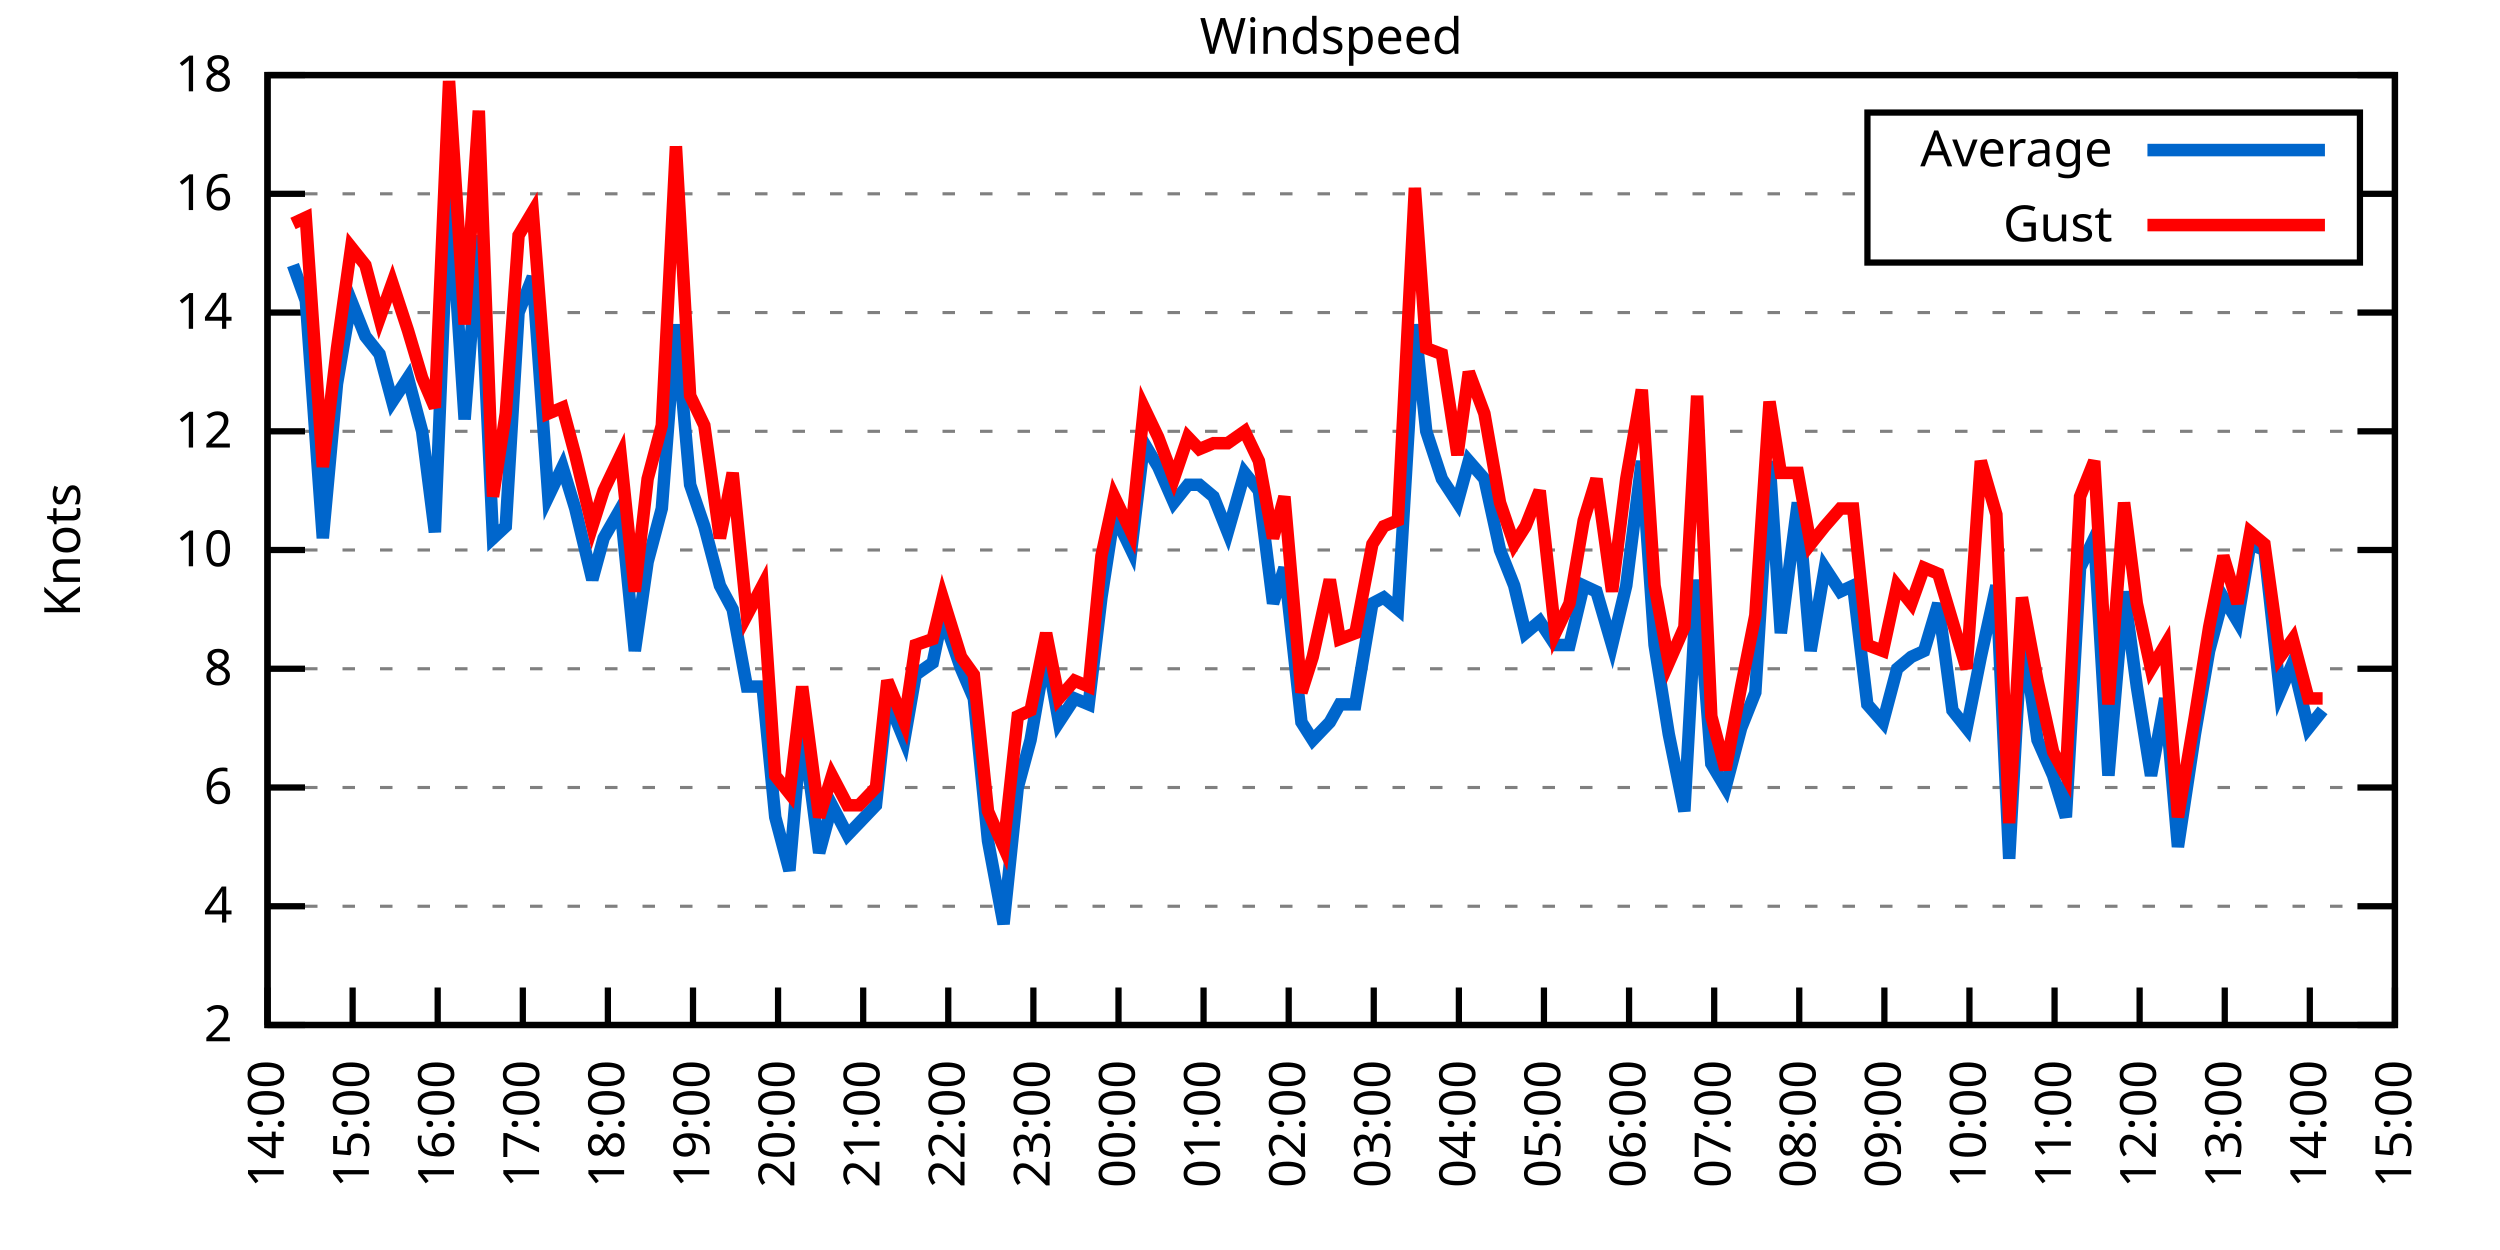
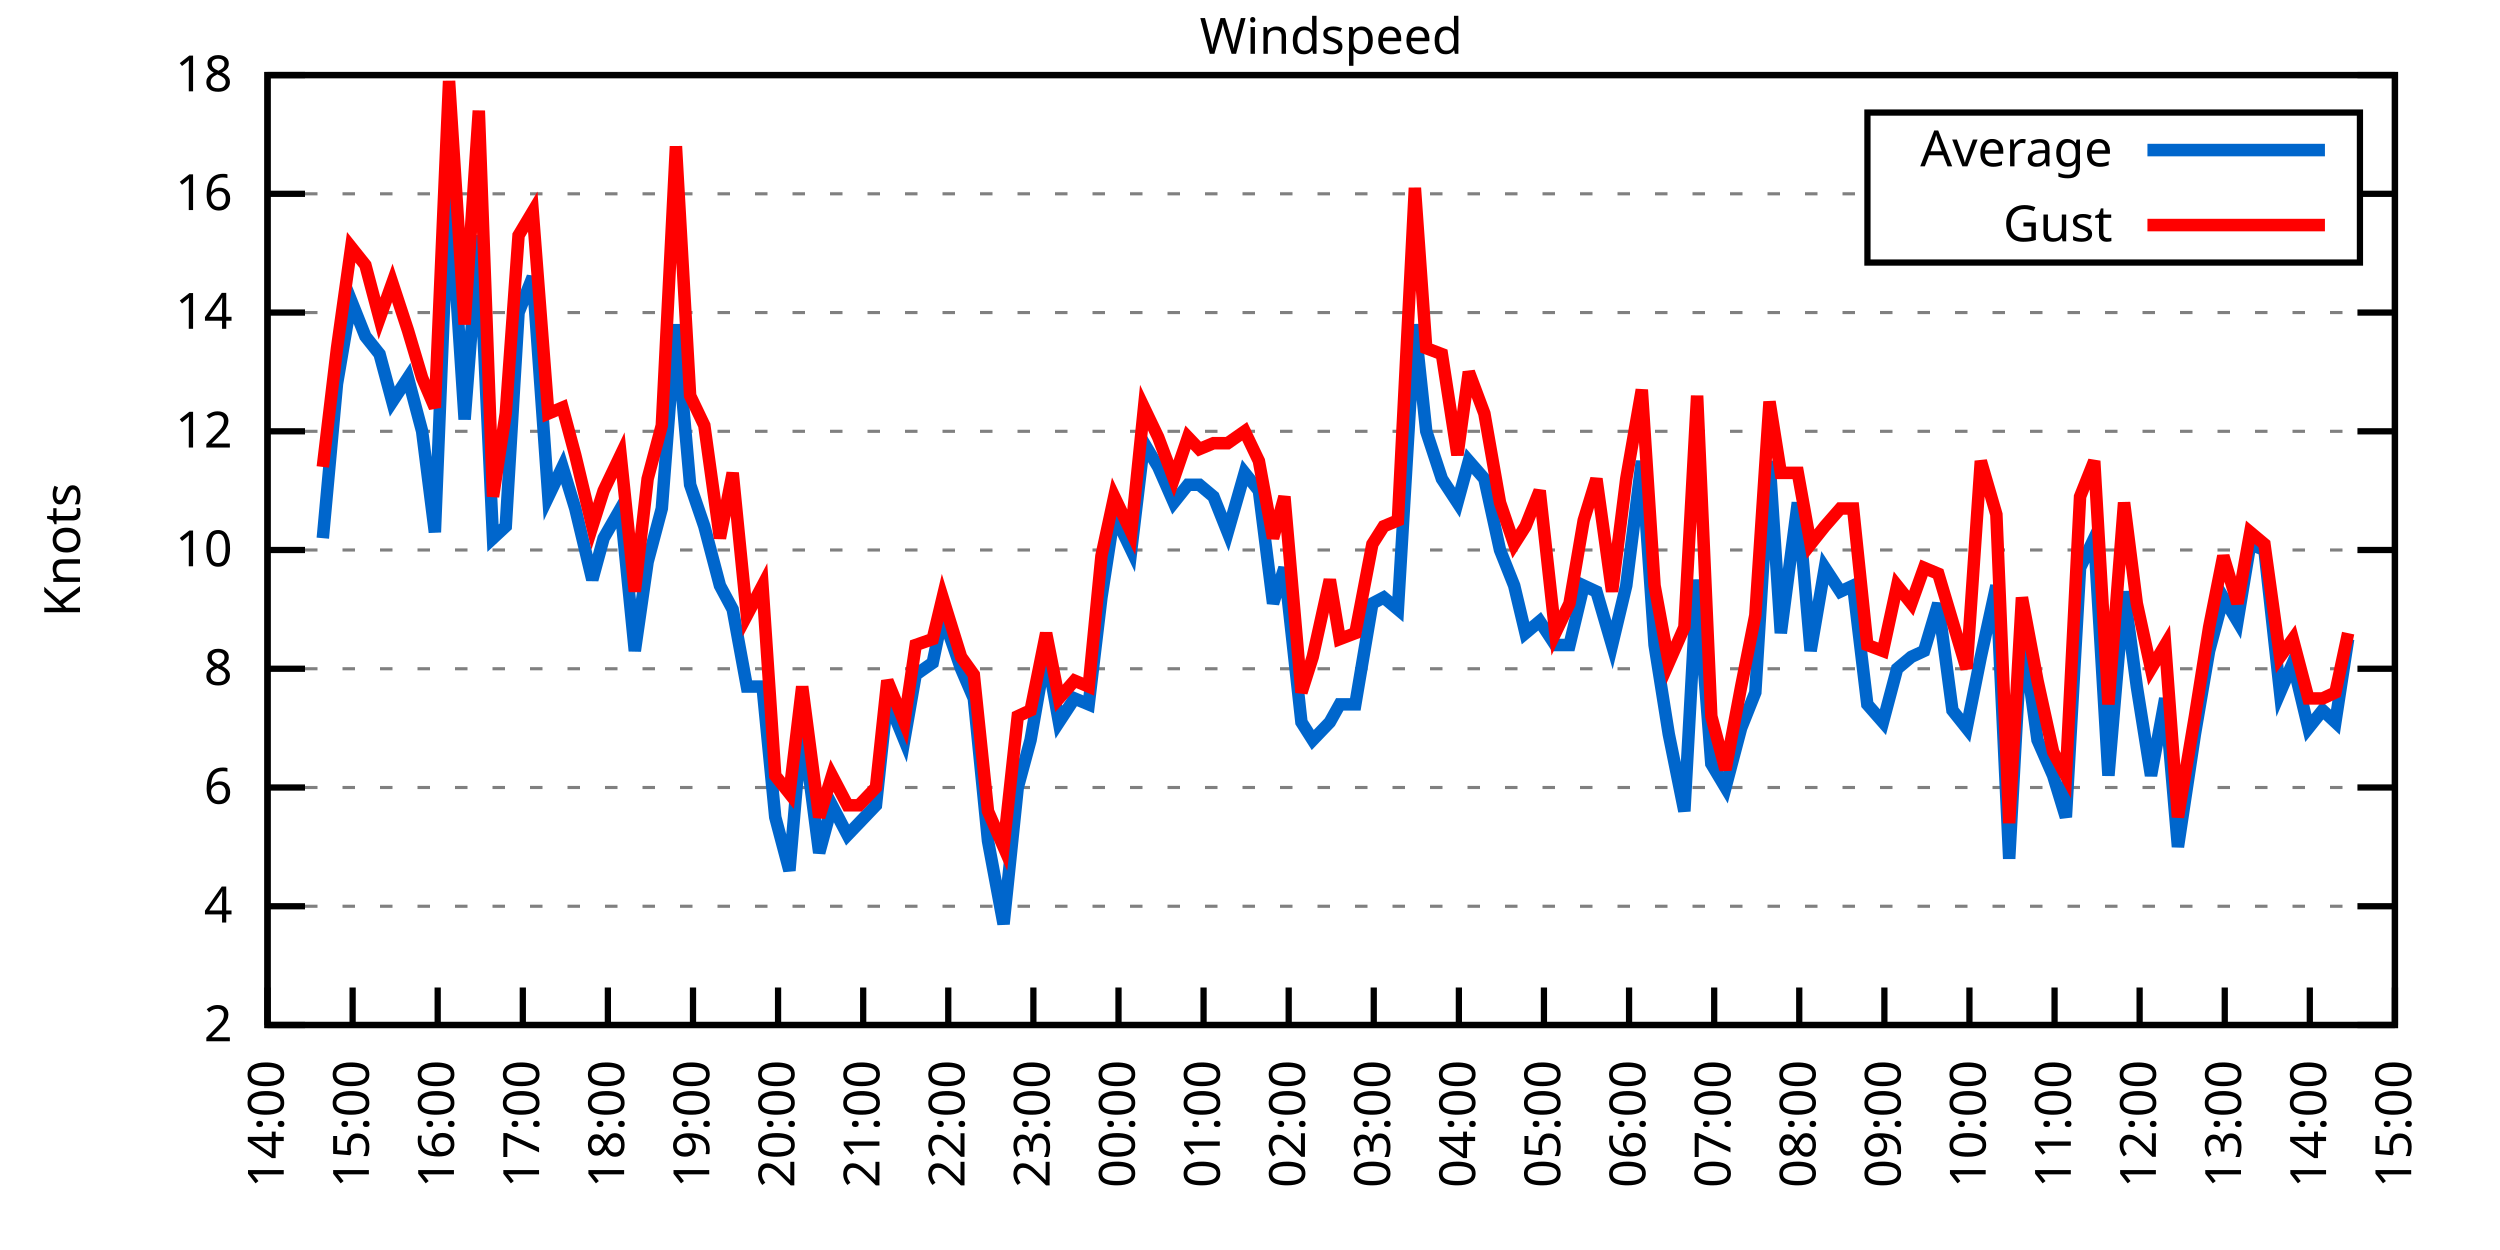
<svg xmlns="http://www.w3.org/2000/svg" xmlns:xlink="http://www.w3.org/1999/xlink" width="400" height="200" viewBox="0 0 400 200">
  <g id="gnuplot_canvas">
    <rect x="0" y="0" width="400" height="200" fill="none" />
    <defs>
      <circle id="gpDot" r="0.5" stroke-width="0.5" stroke="currentColor" />
      <path id="gpPt0" stroke-width="0.333" stroke="currentColor" d="M-1,0 h2 M0,-1 v2" />
      <path id="gpPt1" stroke-width="0.333" stroke="currentColor" d="M-1,-1 L1,1 M1,-1 L-1,1" />
      <path id="gpPt2" stroke-width="0.333" stroke="currentColor" d="M-1,0 L1,0 M0,-1 L0,1 M-1,-1 L1,1 M-1,1 L1,-1" />
      <rect id="gpPt3" stroke-width="0.333" stroke="currentColor" x="-1" y="-1" width="2" height="2" />
      <rect id="gpPt4" stroke-width="0.333" stroke="currentColor" fill="currentColor" x="-1" y="-1" width="2" height="2" />
      <circle id="gpPt5" stroke-width="0.333" stroke="currentColor" cx="0" cy="0" r="1" />
      <use xlink:href="#gpPt5" id="gpPt6" fill="currentColor" stroke="none" />
      <path id="gpPt7" stroke-width="0.333" stroke="currentColor" d="M0,-1.33 L-1.33,0.67 L1.33,0.67 z" />
      <use xlink:href="#gpPt7" id="gpPt8" fill="currentColor" stroke="none" />
      <use xlink:href="#gpPt7" id="gpPt9" stroke="currentColor" transform="rotate(180)" />
      <use xlink:href="#gpPt9" id="gpPt10" fill="currentColor" stroke="none" />
      <use xlink:href="#gpPt3" id="gpPt11" stroke="currentColor" transform="rotate(45)" />
      <use xlink:href="#gpPt11" id="gpPt12" fill="currentColor" stroke="none" />
      <path id="gpPt13" stroke-width="0.333" stroke="currentColor" d="M0,1.330 L1.265,0.411 L0.782,-1.067 L-0.782,-1.076 L-1.265,0.411 z" />
      <use xlink:href="#gpPt13" id="gpPt14" fill="currentColor" stroke="none" />
      <filter id="textbox" filterUnits="objectBoundingBox" x="0" y="0" height="1" width="1">
        <feFlood flood-color="white" flood-opacity="1" result="bgnd" />
        <feComposite in="SourceGraphic" in2="bgnd" operator="atop" />
      </filter>
      <filter id="greybox" filterUnits="objectBoundingBox" x="0" y="0" height="1" width="1">
        <feFlood flood-color="lightgrey" flood-opacity="1" result="grey" />
        <feComposite in="SourceGraphic" in2="grey" operator="atop" />
      </filter>
    </defs>
    <g fill="none" color="white" stroke="currentColor" stroke-width="1.00" stroke-linecap="butt" stroke-linejoin="miter">
</g>
    <g fill="none" color="black" stroke="currentColor" stroke-width="1.00" stroke-linecap="butt" stroke-linejoin="miter">
      <g stroke="none" shape-rendering="crispEdges">
        <polygon fill="rgb(255, 255, 255)" points="42.80,164.00 383.18,164.00 383.18,12.02 42.80,12.02 " />
      </g>
    </g>
    <g fill="none" color="black" stroke="currentColor" stroke-width="1.00" stroke-linecap="butt" stroke-linejoin="miter">
</g>
    <g fill="none" color="black" stroke="black" stroke-width="0.50" stroke-linecap="butt" stroke-linejoin="miter">
</g>
    <g fill="none" color="gray" stroke="currentColor" stroke-width="0.50" stroke-linecap="butt" stroke-linejoin="miter">
      <path stroke="gray" stroke-dasharray="2,4" class="gridline" d="M42.80,164.00 L383.19,164.00  " />
    </g>
    <g fill="none" color="gray" stroke="gray" stroke-width="1.00" stroke-linecap="butt" stroke-linejoin="miter">
</g>
    <g fill="none" color="black" stroke="currentColor" stroke-width="1.00" stroke-linecap="butt" stroke-linejoin="miter">
      <path stroke="black" d="M42.80,164.00 L48.80,164.00 M383.19,164.00 L377.19,164.00  " />
      <g transform="translate(37.20,166.60)" stroke="none" fill="black" font-family="Sans" font-size="8.00" text-anchor="end">
        <text>
          <tspan font-family="Sans"> 2</tspan>
        </text>
      </g>
    </g>
    <g fill="none" color="black" stroke="currentColor" stroke-width="1.00" stroke-linecap="butt" stroke-linejoin="miter">
</g>
    <g fill="none" color="black" stroke="black" stroke-width="0.50" stroke-linecap="butt" stroke-linejoin="miter">
</g>
    <g fill="none" color="gray" stroke="currentColor" stroke-width="0.50" stroke-linecap="butt" stroke-linejoin="miter">
      <path stroke="gray" stroke-dasharray="2,4" class="gridline" d="M42.80,145.00 L383.19,145.00  " />
    </g>
    <g fill="none" color="gray" stroke="gray" stroke-width="1.00" stroke-linecap="butt" stroke-linejoin="miter">
</g>
    <g fill="none" color="black" stroke="currentColor" stroke-width="1.00" stroke-linecap="butt" stroke-linejoin="miter">
      <path stroke="black" d="M42.80,145.00 L48.80,145.00 M383.19,145.00 L377.19,145.00  " />
      <g transform="translate(37.20,147.60)" stroke="none" fill="black" font-family="Sans" font-size="8.00" text-anchor="end">
        <text>
          <tspan font-family="Sans"> 4</tspan>
        </text>
      </g>
    </g>
    <g fill="none" color="black" stroke="currentColor" stroke-width="1.00" stroke-linecap="butt" stroke-linejoin="miter">
</g>
    <g fill="none" color="black" stroke="black" stroke-width="0.50" stroke-linecap="butt" stroke-linejoin="miter">
</g>
    <g fill="none" color="gray" stroke="currentColor" stroke-width="0.50" stroke-linecap="butt" stroke-linejoin="miter">
      <path stroke="gray" stroke-dasharray="2,4" class="gridline" d="M42.80,126.00 L383.19,126.00  " />
    </g>
    <g fill="none" color="gray" stroke="gray" stroke-width="1.00" stroke-linecap="butt" stroke-linejoin="miter">
</g>
    <g fill="none" color="black" stroke="currentColor" stroke-width="1.00" stroke-linecap="butt" stroke-linejoin="miter">
      <path stroke="black" d="M42.80,126.00 L48.80,126.00 M383.19,126.00 L377.19,126.00  " />
      <g transform="translate(37.20,128.60)" stroke="none" fill="black" font-family="Sans" font-size="8.00" text-anchor="end">
        <text>
          <tspan font-family="Sans"> 6</tspan>
        </text>
      </g>
    </g>
    <g fill="none" color="black" stroke="currentColor" stroke-width="1.00" stroke-linecap="butt" stroke-linejoin="miter">
</g>
    <g fill="none" color="black" stroke="black" stroke-width="0.50" stroke-linecap="butt" stroke-linejoin="miter">
</g>
    <g fill="none" color="gray" stroke="currentColor" stroke-width="0.50" stroke-linecap="butt" stroke-linejoin="miter">
      <path stroke="gray" stroke-dasharray="2,4" class="gridline" d="M42.80,107.00 L383.19,107.00  " />
    </g>
    <g fill="none" color="gray" stroke="gray" stroke-width="1.00" stroke-linecap="butt" stroke-linejoin="miter">
</g>
    <g fill="none" color="black" stroke="currentColor" stroke-width="1.00" stroke-linecap="butt" stroke-linejoin="miter">
      <path stroke="black" d="M42.80,107.00 L48.80,107.00 M383.19,107.00 L377.19,107.00  " />
      <g transform="translate(37.20,109.60)" stroke="none" fill="black" font-family="Sans" font-size="8.00" text-anchor="end">
        <text>
          <tspan font-family="Sans"> 8</tspan>
        </text>
      </g>
    </g>
    <g fill="none" color="black" stroke="currentColor" stroke-width="1.00" stroke-linecap="butt" stroke-linejoin="miter">
</g>
    <g fill="none" color="black" stroke="black" stroke-width="0.50" stroke-linecap="butt" stroke-linejoin="miter">
</g>
    <g fill="none" color="gray" stroke="currentColor" stroke-width="0.50" stroke-linecap="butt" stroke-linejoin="miter">
      <path stroke="gray" stroke-dasharray="2,4" class="gridline" d="M42.80,88.00 L383.19,88.00  " />
    </g>
    <g fill="none" color="gray" stroke="gray" stroke-width="1.00" stroke-linecap="butt" stroke-linejoin="miter">
</g>
    <g fill="none" color="black" stroke="currentColor" stroke-width="1.00" stroke-linecap="butt" stroke-linejoin="miter">
      <path stroke="black" d="M42.80,88.00 L48.80,88.00 M383.19,88.00 L377.19,88.00  " />
      <g transform="translate(37.20,90.60)" stroke="none" fill="black" font-family="Sans" font-size="8.00" text-anchor="end">
        <text>
          <tspan font-family="Sans"> 10</tspan>
        </text>
      </g>
    </g>
    <g fill="none" color="black" stroke="currentColor" stroke-width="1.00" stroke-linecap="butt" stroke-linejoin="miter">
</g>
    <g fill="none" color="black" stroke="black" stroke-width="0.50" stroke-linecap="butt" stroke-linejoin="miter">
</g>
    <g fill="none" color="gray" stroke="currentColor" stroke-width="0.50" stroke-linecap="butt" stroke-linejoin="miter">
      <path stroke="gray" stroke-dasharray="2,4" class="gridline" d="M42.80,69.01 L383.19,69.01  " />
    </g>
    <g fill="none" color="gray" stroke="gray" stroke-width="1.00" stroke-linecap="butt" stroke-linejoin="miter">
</g>
    <g fill="none" color="black" stroke="currentColor" stroke-width="1.00" stroke-linecap="butt" stroke-linejoin="miter">
      <path stroke="black" d="M42.80,69.01 L48.80,69.01 M383.19,69.01 L377.19,69.01  " />
      <g transform="translate(37.20,71.61)" stroke="none" fill="black" font-family="Sans" font-size="8.00" text-anchor="end">
        <text>
          <tspan font-family="Sans"> 12</tspan>
        </text>
      </g>
    </g>
    <g fill="none" color="black" stroke="currentColor" stroke-width="1.00" stroke-linecap="butt" stroke-linejoin="miter">
</g>
    <g fill="none" color="black" stroke="black" stroke-width="0.50" stroke-linecap="butt" stroke-linejoin="miter">
</g>
    <g fill="none" color="gray" stroke="currentColor" stroke-width="0.50" stroke-linecap="butt" stroke-linejoin="miter">
      <path stroke="gray" stroke-dasharray="2,4" class="gridline" d="M42.80,50.01 L383.19,50.01  " />
    </g>
    <g fill="none" color="gray" stroke="gray" stroke-width="1.00" stroke-linecap="butt" stroke-linejoin="miter">
</g>
    <g fill="none" color="black" stroke="currentColor" stroke-width="1.00" stroke-linecap="butt" stroke-linejoin="miter">
      <path stroke="black" d="M42.80,50.01 L48.80,50.01 M383.19,50.01 L377.19,50.01  " />
      <g transform="translate(37.20,52.61)" stroke="none" fill="black" font-family="Sans" font-size="8.00" text-anchor="end">
        <text>
          <tspan font-family="Sans"> 14</tspan>
        </text>
      </g>
    </g>
    <g fill="none" color="black" stroke="currentColor" stroke-width="1.00" stroke-linecap="butt" stroke-linejoin="miter">
</g>
    <g fill="none" color="black" stroke="black" stroke-width="0.50" stroke-linecap="butt" stroke-linejoin="miter">
</g>
    <g fill="none" color="gray" stroke="currentColor" stroke-width="0.50" stroke-linecap="butt" stroke-linejoin="miter">
      <path stroke="gray" stroke-dasharray="2,4" class="gridline" d="M42.80,31.01 L298.79,31.01 M377.59,31.01 L383.19,31.01  " />
    </g>
    <g fill="none" color="gray" stroke="gray" stroke-width="1.00" stroke-linecap="butt" stroke-linejoin="miter">
</g>
    <g fill="none" color="black" stroke="currentColor" stroke-width="1.00" stroke-linecap="butt" stroke-linejoin="miter">
      <path stroke="black" d="M42.80,31.01 L48.80,31.01 M383.19,31.01 L377.19,31.01  " />
      <g transform="translate(37.20,33.61)" stroke="none" fill="black" font-family="Sans" font-size="8.00" text-anchor="end">
        <text>
          <tspan font-family="Sans"> 16</tspan>
        </text>
      </g>
    </g>
    <g fill="none" color="black" stroke="currentColor" stroke-width="1.00" stroke-linecap="butt" stroke-linejoin="miter">
</g>
    <g fill="none" color="black" stroke="black" stroke-width="0.50" stroke-linecap="butt" stroke-linejoin="miter">
</g>
    <g fill="none" color="gray" stroke="currentColor" stroke-width="0.50" stroke-linecap="butt" stroke-linejoin="miter">
      <path stroke="gray" stroke-dasharray="2,4" class="gridline" d="M42.80,12.01 L383.19,12.01  " />
    </g>
    <g fill="none" color="gray" stroke="gray" stroke-width="1.00" stroke-linecap="butt" stroke-linejoin="miter">
</g>
    <g fill="none" color="black" stroke="currentColor" stroke-width="1.00" stroke-linecap="butt" stroke-linejoin="miter">
      <path stroke="black" d="M42.80,12.01 L48.80,12.01 M383.19,12.01 L377.19,12.01  " />
      <g transform="translate(37.20,14.61)" stroke="none" fill="black" font-family="Sans" font-size="8.00" text-anchor="end">
        <text>
          <tspan font-family="Sans"> 18</tspan>
        </text>
      </g>
    </g>
    <g fill="none" color="black" stroke="currentColor" stroke-width="1.00" stroke-linecap="butt" stroke-linejoin="miter">
      <path stroke="black" d="M42.80,164.00 L42.80,158.00  " />
      <g transform="translate(45.40,169.60) rotate(270.00)" stroke="none" fill="black" font-family="Sans" font-size="8.00" text-anchor="end">
        <text>
          <tspan font-family="Sans">14:00</tspan>
        </text>
      </g>
    </g>
    <g fill="none" color="black" stroke="currentColor" stroke-width="1.00" stroke-linecap="butt" stroke-linejoin="miter">
      <path stroke="black" d="M56.42,164.00 L56.42,158.00  " />
      <g transform="translate(59.02,169.60) rotate(270.00)" stroke="none" fill="black" font-family="Sans" font-size="8.00" text-anchor="end">
        <text>
          <tspan font-family="Sans">15:00</tspan>
        </text>
      </g>
    </g>
    <g fill="none" color="black" stroke="currentColor" stroke-width="1.00" stroke-linecap="butt" stroke-linejoin="miter">
      <path stroke="black" d="M70.03,164.00 L70.03,158.00  " />
      <g transform="translate(72.63,169.60) rotate(270.00)" stroke="none" fill="black" font-family="Sans" font-size="8.00" text-anchor="end">
        <text>
          <tspan font-family="Sans">16:00</tspan>
        </text>
      </g>
    </g>
    <g fill="none" color="black" stroke="currentColor" stroke-width="1.00" stroke-linecap="butt" stroke-linejoin="miter">
      <path stroke="black" d="M83.65,164.00 L83.65,158.00  " />
      <g transform="translate(86.25,169.60) rotate(270.00)" stroke="none" fill="black" font-family="Sans" font-size="8.00" text-anchor="end">
        <text>
          <tspan font-family="Sans">17:00</tspan>
        </text>
      </g>
    </g>
    <g fill="none" color="black" stroke="currentColor" stroke-width="1.00" stroke-linecap="butt" stroke-linejoin="miter">
      <path stroke="black" d="M97.26,164.00 L97.26,158.00  " />
      <g transform="translate(99.86,169.60) rotate(270.00)" stroke="none" fill="black" font-family="Sans" font-size="8.00" text-anchor="end">
        <text>
          <tspan font-family="Sans">18:00</tspan>
        </text>
      </g>
    </g>
    <g fill="none" color="black" stroke="currentColor" stroke-width="1.00" stroke-linecap="butt" stroke-linejoin="miter">
      <path stroke="black" d="M110.88,164.00 L110.88,158.00  " />
      <g transform="translate(113.48,169.60) rotate(270.00)" stroke="none" fill="black" font-family="Sans" font-size="8.00" text-anchor="end">
        <text>
          <tspan font-family="Sans">19:00</tspan>
        </text>
      </g>
    </g>
    <g fill="none" color="black" stroke="currentColor" stroke-width="1.00" stroke-linecap="butt" stroke-linejoin="miter">
      <path stroke="black" d="M124.49,164.00 L124.49,158.00  " />
      <g transform="translate(127.09,169.60) rotate(270.00)" stroke="none" fill="black" font-family="Sans" font-size="8.00" text-anchor="end">
        <text>
          <tspan font-family="Sans">20:00</tspan>
        </text>
      </g>
    </g>
    <g fill="none" color="black" stroke="currentColor" stroke-width="1.00" stroke-linecap="butt" stroke-linejoin="miter">
      <path stroke="black" d="M138.11,164.00 L138.11,158.00  " />
      <g transform="translate(140.71,169.60) rotate(270.00)" stroke="none" fill="black" font-family="Sans" font-size="8.00" text-anchor="end">
        <text>
          <tspan font-family="Sans">21:00</tspan>
        </text>
      </g>
    </g>
    <g fill="none" color="black" stroke="currentColor" stroke-width="1.00" stroke-linecap="butt" stroke-linejoin="miter">
      <path stroke="black" d="M151.72,164.00 L151.72,158.00  " />
      <g transform="translate(154.32,169.60) rotate(270.00)" stroke="none" fill="black" font-family="Sans" font-size="8.00" text-anchor="end">
        <text>
          <tspan font-family="Sans">22:00</tspan>
        </text>
      </g>
    </g>
    <g fill="none" color="black" stroke="currentColor" stroke-width="1.00" stroke-linecap="butt" stroke-linejoin="miter">
      <path stroke="black" d="M165.34,164.00 L165.34,158.00  " />
      <g transform="translate(167.94,169.60) rotate(270.00)" stroke="none" fill="black" font-family="Sans" font-size="8.00" text-anchor="end">
        <text>
          <tspan font-family="Sans">23:00</tspan>
        </text>
      </g>
    </g>
    <g fill="none" color="black" stroke="currentColor" stroke-width="1.00" stroke-linecap="butt" stroke-linejoin="miter">
      <path stroke="black" d="M178.96,164.00 L178.96,158.00  " />
      <g transform="translate(181.56,169.60) rotate(270.00)" stroke="none" fill="black" font-family="Sans" font-size="8.00" text-anchor="end">
        <text>
          <tspan font-family="Sans">00:00</tspan>
        </text>
      </g>
    </g>
    <g fill="none" color="black" stroke="currentColor" stroke-width="1.00" stroke-linecap="butt" stroke-linejoin="miter">
      <path stroke="black" d="M192.57,164.00 L192.57,158.00  " />
      <g transform="translate(195.17,169.60) rotate(270.00)" stroke="none" fill="black" font-family="Sans" font-size="8.00" text-anchor="end">
        <text>
          <tspan font-family="Sans">01:00</tspan>
        </text>
      </g>
    </g>
    <g fill="none" color="black" stroke="currentColor" stroke-width="1.00" stroke-linecap="butt" stroke-linejoin="miter">
      <path stroke="black" d="M206.19,164.00 L206.19,158.00  " />
      <g transform="translate(208.79,169.60) rotate(270.00)" stroke="none" fill="black" font-family="Sans" font-size="8.00" text-anchor="end">
        <text>
          <tspan font-family="Sans">02:00</tspan>
        </text>
      </g>
    </g>
    <g fill="none" color="black" stroke="currentColor" stroke-width="1.00" stroke-linecap="butt" stroke-linejoin="miter">
      <path stroke="black" d="M219.80,164.00 L219.80,158.00  " />
      <g transform="translate(222.40,169.60) rotate(270.00)" stroke="none" fill="black" font-family="Sans" font-size="8.00" text-anchor="end">
        <text>
          <tspan font-family="Sans">03:00</tspan>
        </text>
      </g>
    </g>
    <g fill="none" color="black" stroke="currentColor" stroke-width="1.00" stroke-linecap="butt" stroke-linejoin="miter">
      <path stroke="black" d="M233.42,164.00 L233.42,158.00  " />
      <g transform="translate(236.02,169.60) rotate(270.00)" stroke="none" fill="black" font-family="Sans" font-size="8.00" text-anchor="end">
        <text>
          <tspan font-family="Sans">04:00</tspan>
        </text>
      </g>
    </g>
    <g fill="none" color="black" stroke="currentColor" stroke-width="1.00" stroke-linecap="butt" stroke-linejoin="miter">
      <path stroke="black" d="M247.03,164.00 L247.03,158.00  " />
      <g transform="translate(249.63,169.60) rotate(270.00)" stroke="none" fill="black" font-family="Sans" font-size="8.00" text-anchor="end">
        <text>
          <tspan font-family="Sans">05:00</tspan>
        </text>
      </g>
    </g>
    <g fill="none" color="black" stroke="currentColor" stroke-width="1.00" stroke-linecap="butt" stroke-linejoin="miter">
      <path stroke="black" d="M260.65,164.00 L260.65,158.00  " />
      <g transform="translate(263.25,169.60) rotate(270.00)" stroke="none" fill="black" font-family="Sans" font-size="8.00" text-anchor="end">
        <text>
          <tspan font-family="Sans">06:00</tspan>
        </text>
      </g>
    </g>
    <g fill="none" color="black" stroke="currentColor" stroke-width="1.00" stroke-linecap="butt" stroke-linejoin="miter">
      <path stroke="black" d="M274.27,164.00 L274.27,158.00  " />
      <g transform="translate(276.87,169.60) rotate(270.00)" stroke="none" fill="black" font-family="Sans" font-size="8.00" text-anchor="end">
        <text>
          <tspan font-family="Sans">07:00</tspan>
        </text>
      </g>
    </g>
    <g fill="none" color="black" stroke="currentColor" stroke-width="1.00" stroke-linecap="butt" stroke-linejoin="miter">
      <path stroke="black" d="M287.88,164.00 L287.88,158.00  " />
      <g transform="translate(290.48,169.60) rotate(270.00)" stroke="none" fill="black" font-family="Sans" font-size="8.00" text-anchor="end">
        <text>
          <tspan font-family="Sans">08:00</tspan>
        </text>
      </g>
    </g>
    <g fill="none" color="black" stroke="currentColor" stroke-width="1.00" stroke-linecap="butt" stroke-linejoin="miter">
      <path stroke="black" d="M301.50,164.00 L301.50,158.00  " />
      <g transform="translate(304.10,169.60) rotate(270.00)" stroke="none" fill="black" font-family="Sans" font-size="8.00" text-anchor="end">
        <text>
          <tspan font-family="Sans">09:00</tspan>
        </text>
      </g>
    </g>
    <g fill="none" color="black" stroke="currentColor" stroke-width="1.00" stroke-linecap="butt" stroke-linejoin="miter">
      <path stroke="black" d="M315.11,164.00 L315.11,158.00  " />
      <g transform="translate(317.71,169.60) rotate(270.00)" stroke="none" fill="black" font-family="Sans" font-size="8.00" text-anchor="end">
        <text>
          <tspan font-family="Sans">10:00</tspan>
        </text>
      </g>
    </g>
    <g fill="none" color="black" stroke="currentColor" stroke-width="1.00" stroke-linecap="butt" stroke-linejoin="miter">
      <path stroke="black" d="M328.73,164.00 L328.73,158.00  " />
      <g transform="translate(331.33,169.60) rotate(270.00)" stroke="none" fill="black" font-family="Sans" font-size="8.00" text-anchor="end">
        <text>
          <tspan font-family="Sans">11:00</tspan>
        </text>
      </g>
    </g>
    <g fill="none" color="black" stroke="currentColor" stroke-width="1.00" stroke-linecap="butt" stroke-linejoin="miter">
      <path stroke="black" d="M342.34,164.00 L342.34,158.00  " />
      <g transform="translate(344.94,169.60) rotate(270.00)" stroke="none" fill="black" font-family="Sans" font-size="8.00" text-anchor="end">
        <text>
          <tspan font-family="Sans">12:00</tspan>
        </text>
      </g>
    </g>
    <g fill="none" color="black" stroke="currentColor" stroke-width="1.00" stroke-linecap="butt" stroke-linejoin="miter">
      <path stroke="black" d="M355.96,164.00 L355.96,158.00  " />
      <g transform="translate(358.56,169.60) rotate(270.00)" stroke="none" fill="black" font-family="Sans" font-size="8.00" text-anchor="end">
        <text>
          <tspan font-family="Sans">13:00</tspan>
        </text>
      </g>
    </g>
    <g fill="none" color="black" stroke="currentColor" stroke-width="1.00" stroke-linecap="butt" stroke-linejoin="miter">
      <path stroke="black" d="M369.57,164.00 L369.57,158.00  " />
      <g transform="translate(372.17,169.60) rotate(270.00)" stroke="none" fill="black" font-family="Sans" font-size="8.00" text-anchor="end">
        <text>
          <tspan font-family="Sans">14:00</tspan>
        </text>
      </g>
    </g>
    <g fill="none" color="black" stroke="currentColor" stroke-width="1.00" stroke-linecap="butt" stroke-linejoin="miter">
      <path stroke="black" d="M383.19,164.00 L383.19,158.00  " />
      <g transform="translate(385.79,169.60) rotate(270.00)" stroke="none" fill="black" font-family="Sans" font-size="8.00" text-anchor="end">
        <text>
          <tspan font-family="Sans">15:00</tspan>
        </text>
      </g>
    </g>
    <g fill="none" color="black" stroke="currentColor" stroke-width="1.00" stroke-linecap="butt" stroke-linejoin="miter">
</g>
    <g fill="none" color="black" stroke="currentColor" stroke-width="1.00" stroke-linecap="butt" stroke-linejoin="miter">
      <path stroke="black" d="M42.80,12.01 L42.80,164.00 L383.19,164.00 L383.19,12.01 L42.80,12.01 Z  " />
    </g>
    <g fill="none" color="black" stroke="currentColor" stroke-width="1.00" stroke-linecap="butt" stroke-linejoin="miter">
</g>
    <g fill="none" color="black" stroke="currentColor" stroke-width="1.00" stroke-linecap="butt" stroke-linejoin="miter">
      <path stroke="black" d="M298.79,42.01 L298.79,18.01 L377.59,18.01 L377.59,42.01 L298.79,42.01 Z  " />
    </g>
    <g id="Windspeed_plot_1">
      <g fill="none" color="white" stroke="black" stroke-width="2.00" stroke-linecap="butt" stroke-linejoin="miter">
</g>
      <g fill="none" color="black" stroke="currentColor" stroke-width="2.00" stroke-linecap="butt" stroke-linejoin="miter">
        <g transform="translate(337.99,26.61)" stroke="none" fill="black" font-family="Sans" font-size="8.00" text-anchor="end">
          <text>
            <tspan font-family="Sans">Average</tspan>
          </text>
        </g>
      </g>
      <g fill="none" color="black" stroke="currentColor" stroke-width="2.00" stroke-linecap="butt" stroke-linejoin="miter">
-         <path stroke="rgb(  0, 102, 204)" d="M343.59,24.01 L371.99,24.01 M46.88,42.41 L48.93,48.11 L51.65,86.11 L53.92,61.41 L56.19,48.11 L58.46,53.81   L60.73,56.66 L62.77,64.26 L65.27,60.46 L67.54,69.01 L69.58,85.16 L71.85,29.11 L74.34,67.11 L76.61,37.66   L78.88,86.11 L80.92,84.21 L82.97,50.01 L85.24,44.31 L87.73,79.46 L90.00,74.71 L92.04,81.36 L94.77,92.75   L96.58,86.11 L99.30,81.36 L101.57,104.15 L103.62,89.90 L105.89,81.36 L108.15,51.91 L110.42,77.56 L112.69,84.21   L115.19,93.70 L117.23,97.50 L119.50,109.85 L122.00,109.85 L124.04,130.75 L126.31,139.30 L128.35,115.55 L131.07,136.45   L133.12,128.85 L135.61,133.60 L137.43,131.70 L140.15,128.85 L141.97,111.75 L144.69,118.40 L146.51,107.95 L149.23,106.05   L150.82,98.45 L153.77,107.00 L155.81,111.75 L158.08,134.55 L160.57,147.85 L162.84,126.00 L164.89,118.40 L167.38,104.15   L169.43,115.55 L171.92,111.75 L174.19,112.70 L176.23,95.60 L178.28,82.31 L181.00,88.00 L183.04,70.91 L185.31,74.71   L187.81,80.41 L190.08,77.56 L191.89,77.56 L194.16,79.46 L196.43,85.16 L199.15,75.66 L201.42,78.51 L203.69,96.55   L205.51,90.85 L208.23,115.55 L210.04,118.40 L212.77,115.55 L214.36,112.70 L216.85,112.70 L219.58,96.55 L221.39,95.60   L223.66,97.50 L226.38,51.91 L228.20,69.01 L230.70,76.61 L233.19,80.41 L235.01,73.76 L237.50,76.61 L240.00,88.00   L242.27,93.70 L244.08,101.30 L246.35,99.40 L248.85,103.20 L251.12,103.20 L253.39,93.70 L255.43,94.65 L257.93,103.20   L260.20,93.70 L262.69,73.76 L264.73,103.20 L267.00,117.45 L269.50,129.80 L271.54,92.75 L273.81,122.20 L276.08,126.00   L278.58,116.50 L280.85,110.80 L283.12,73.76 L284.93,101.30 L287.65,80.41 L289.70,104.15 L291.97,90.85 L294.46,94.65   L296.50,93.70 L298.77,112.70 L301.27,115.55 L303.54,107.00 L305.81,105.10 L307.85,104.15 L310.12,96.55 L312.39,113.65   L314.66,116.50 L316.93,105.10 L319.42,93.70 L321.47,137.40 L323.51,100.35 L326.00,118.40 L328.50,124.10 L330.54,130.75   L332.81,90.85 L335.08,86.11 L337.35,124.10 L339.85,94.65 L341.89,109.85 L344.16,124.10 L346.43,111.75 L348.47,135.50   L351.19,117.45 L353.46,104.15 L355.73,95.60 L358.00,99.40 L360.04,87.06 L362.31,88.00 L364.81,110.80 L366.85,106.05   L369.35,116.50 L371.62,113.65  " />
+         <path stroke="rgb(  0, 102, 204)" d="M343.59,24.01 L371.99,24.01 M51.65,86.11 L53.92,61.41 L56.19,48.11 L58.46,53.81 L60.73,56.66 L62.77,64.26   L65.27,60.46 L67.54,69.01 L69.58,85.16 L71.85,29.11 L74.34,67.11 L76.61,37.66 L78.88,86.11 L80.92,84.21   L82.97,50.01 L85.24,44.31 L87.73,79.46 L90.00,74.71 L92.04,81.36 L94.77,92.75 L96.58,86.11 L99.30,81.36   L101.57,104.15 L103.62,89.90 L105.89,81.36 L108.15,51.91 L110.42,77.56 L112.69,84.21 L115.19,93.70 L117.23,97.50   L119.50,109.85 L122.00,109.85 L124.04,130.75 L126.31,139.30 L128.35,115.55 L131.07,136.45 L133.12,128.85 L135.61,133.60   L137.43,131.70 L140.15,128.85 L141.97,111.75 L144.69,118.40 L146.51,107.95 L149.23,106.05 L150.82,98.45 L153.77,107.00   L155.81,111.75 L158.08,134.55 L160.57,147.85 L162.84,126.00 L164.89,118.40 L167.38,104.15 L169.43,115.55 L171.92,111.75   L174.19,112.70 L176.23,95.60 L178.28,82.31 L181.00,88.00 L183.04,70.91 L185.31,74.71 L187.81,80.41 L190.08,77.56   L191.89,77.56 L194.16,79.46 L196.43,85.16 L199.15,75.66 L201.42,78.51 L203.69,96.55 L205.51,90.85 L208.23,115.55   L210.04,118.40 L212.77,115.55 L214.36,112.70 L216.85,112.70 L219.58,96.55 L221.39,95.60 L223.66,97.50 L226.38,51.91   L228.20,69.01 L230.70,76.61 L233.19,80.41 L235.01,73.76 L237.50,76.61 L240.00,88.00 L242.27,93.70 L244.08,101.30   L246.35,99.40 L248.85,103.20 L251.12,103.20 L253.39,93.70 L255.43,94.65 L257.93,103.20 L260.20,93.70 L262.69,73.76   L264.73,103.20 L267.00,117.45 L269.50,129.80 L271.54,92.75 L273.81,122.20 L276.08,126.00 L278.58,116.50 L280.85,110.80   L283.12,73.76 L284.93,101.30 L287.65,80.41 L289.70,104.15 L291.97,90.85 L294.46,94.65 L296.50,93.70 L298.77,112.70   L301.27,115.55 L303.54,107.00 L305.81,105.10 L307.85,104.15 L310.12,96.55 L312.39,113.65 L314.66,116.50 L316.93,105.10   L319.42,93.70 L321.47,137.40 L323.51,100.35 L326.00,118.40 L328.50,124.10 L330.54,130.75 L332.81,90.85 L335.08,86.11   L337.35,124.10 L339.85,94.65 L341.89,109.85 L344.16,124.10 L346.43,111.75 L348.47,135.50 L351.19,117.45 L353.46,104.15   L355.73,95.60 L358.00,99.40 L360.04,87.06 L362.31,88.00 L364.81,110.80 L366.85,106.05 L369.35,116.50 L371.62,113.65   L373.66,115.55 L375.70,102.25  " />
      </g>
    </g>
    <g id="Windspeed_plot_2">
      <g fill="none" color="black" stroke="currentColor" stroke-width="2.00" stroke-linecap="butt" stroke-linejoin="miter">
        <g transform="translate(337.99,38.61)" stroke="none" fill="black" font-family="Sans" font-size="8.00" text-anchor="end">
          <text>
            <tspan font-family="Sans">Gust</tspan>
          </text>
        </g>
      </g>
      <g fill="none" color="black" stroke="currentColor" stroke-width="2.00" stroke-linecap="butt" stroke-linejoin="miter">
-         <path stroke="rgb(255,   0,   0)" d="M343.59,36.01 L371.99,36.01 M46.88,35.76 L48.93,34.81 L51.65,74.71 L53.92,55.71 L56.19,39.56 L58.46,42.41   L60.73,50.96 L62.77,45.26 L65.27,52.86 L67.54,60.46 L69.58,65.21 L71.85,12.96 L74.34,51.91 L76.61,17.71   L78.88,79.46 L80.92,66.16 L82.97,37.66 L85.24,33.86 L87.73,66.16 L90.00,65.21 L92.04,72.81 L94.77,84.21   L96.58,78.51 L99.30,72.81 L101.57,94.65 L103.62,76.61 L105.89,68.06 L108.15,23.41 L110.42,63.31 L112.69,68.06   L115.19,86.11 L117.23,75.66 L119.50,98.45 L122.00,93.70 L124.04,124.10 L126.31,126.95 L128.35,109.85 L131.07,130.75   L133.12,124.10 L135.61,128.85 L137.43,128.85 L140.15,126.00 L141.97,108.90 L144.69,115.55 L146.51,103.20 L149.23,102.25   L150.82,95.60 L153.77,105.10 L155.81,107.95 L158.08,129.80 L160.57,135.50 L162.84,114.60 L164.89,113.65 L167.38,101.30   L169.43,111.75 L171.92,108.90 L174.19,109.85 L176.23,88.95 L178.28,79.46 L181.00,85.16 L183.04,65.21 L185.31,69.96   L187.81,76.61 L190.08,69.96 L191.89,71.86 L194.16,70.91 L196.43,70.91 L199.15,69.01 L201.42,73.76 L203.69,86.11   L205.51,79.46 L208.23,110.80 L210.04,105.10 L212.77,92.75 L214.36,102.25 L216.85,101.30 L219.58,87.06 L221.39,84.21   L223.66,83.26 L226.38,30.06 L228.20,55.71 L230.70,56.66 L233.19,72.81 L235.01,59.51 L237.50,66.16 L240.00,80.41   L242.27,87.06 L244.08,84.21 L246.35,78.51 L248.85,101.30 L251.12,96.55 L253.39,83.26 L255.43,76.61 L257.93,94.65   L260.20,76.61 L262.69,62.36 L264.73,93.70 L267.00,106.05 L269.50,100.35 L271.54,63.31 L273.81,114.60 L276.08,123.15   L278.58,109.85 L280.85,98.45 L283.12,64.26 L284.93,75.66 L287.65,75.66 L289.70,87.06 L291.97,84.21 L294.46,81.36   L296.50,81.36 L298.77,103.20 L301.27,104.15 L303.54,93.70 L305.81,96.55 L307.85,90.85 L310.12,91.80 L312.39,99.40   L314.66,107.00 L316.93,73.76 L319.42,82.31 L321.47,131.70 L323.51,95.60 L326.00,108.90 L328.50,120.30 L330.54,124.10   L332.81,79.46 L335.08,73.76 L337.35,112.70 L339.85,80.41 L341.89,96.55 L344.16,107.00 L346.43,103.20 L348.47,130.75   L351.19,114.60 L353.46,100.35 L355.73,88.95 L358.00,96.55 L360.04,85.16 L362.31,87.06 L364.81,105.10 L366.85,102.25   L369.35,111.75 L371.62,111.75  " />
+         <path stroke="rgb(255,   0,   0)" d="M343.59,36.01 L371.99,36.01 M51.65,74.71 L53.92,55.71 L56.19,39.56 L58.46,42.41 L60.73,50.96 L62.77,45.26   L65.27,52.86 L67.54,60.46 L69.58,65.21 L71.85,12.96 L74.34,51.91 L76.61,17.71 L78.88,79.46 L80.92,66.16   L82.97,37.66 L85.24,33.86 L87.73,66.16 L90.00,65.21 L92.04,72.81 L94.77,84.21 L96.58,78.51 L99.30,72.81   L101.57,94.65 L103.62,76.61 L105.89,68.06 L108.15,23.41 L110.42,63.31 L112.69,68.06 L115.19,86.11 L117.23,75.66   L119.50,98.45 L122.00,93.70 L124.04,124.10 L126.31,126.95 L128.35,109.85 L131.07,130.75 L133.12,124.10 L135.61,128.85   L137.43,128.85 L140.15,126.00 L141.97,108.90 L144.69,115.55 L146.51,103.20 L149.23,102.25 L150.82,95.60 L153.77,105.10   L155.81,107.95 L158.08,129.80 L160.57,135.50 L162.84,114.60 L164.89,113.65 L167.38,101.30 L169.43,111.75 L171.92,108.90   L174.19,109.85 L176.23,88.95 L178.28,79.46 L181.00,85.16 L183.04,65.21 L185.31,69.96 L187.81,76.61 L190.08,69.96   L191.89,71.86 L194.16,70.91 L196.43,70.91 L199.15,69.01 L201.42,73.76 L203.69,86.11 L205.51,79.46 L208.23,110.80   L210.04,105.10 L212.77,92.75 L214.36,102.25 L216.85,101.30 L219.58,87.06 L221.39,84.21 L223.66,83.26 L226.38,30.06   L228.20,55.71 L230.70,56.66 L233.19,72.81 L235.01,59.51 L237.50,66.16 L240.00,80.41 L242.27,87.06 L244.08,84.21   L246.35,78.51 L248.85,101.30 L251.12,96.55 L253.39,83.26 L255.43,76.61 L257.93,94.65 L260.20,76.61 L262.69,62.36   L264.73,93.70 L267.00,106.05 L269.50,100.35 L271.54,63.31 L273.81,114.60 L276.08,123.15 L278.58,109.85 L280.85,98.45   L283.12,64.26 L284.93,75.66 L287.65,75.66 L289.70,87.06 L291.97,84.21 L294.46,81.36 L296.50,81.36 L298.77,103.20   L301.27,104.15 L303.54,93.70 L305.81,96.55 L307.85,90.85 L310.12,91.80 L312.39,99.40 L314.66,107.00 L316.93,73.76   L319.42,82.31 L321.47,131.70 L323.51,95.60 L326.00,108.90 L328.50,120.30 L330.54,124.10 L332.81,79.46 L335.08,73.76   L337.35,112.70 L339.85,80.41 L341.89,96.55 L344.16,107.00 L346.43,103.20 L348.47,130.75 L351.19,114.60 L353.46,100.35   L355.73,88.95 L358.00,96.55 L360.04,85.16 L362.31,87.06 L364.81,105.10 L366.85,102.25 L369.35,111.75 L371.62,111.75   L373.66,110.80 L375.70,101.30  " />
      </g>
    </g>
    <g fill="none" color="black" stroke="currentColor" stroke-width="2.00" stroke-linecap="butt" stroke-linejoin="miter">
</g>
    <g fill="none" color="black" stroke="black" stroke-width="1.00" stroke-linecap="butt" stroke-linejoin="miter">
</g>
    <g fill="none" color="black" stroke="currentColor" stroke-width="1.00" stroke-linecap="butt" stroke-linejoin="miter">
      <path stroke="black" d="M42.80,12.01 L42.80,164.00 L383.19,164.00 L383.19,12.01 L42.80,12.01 Z  " />
      <g transform="translate(12.80,88.01) rotate(270.00)" stroke="none" fill="black" font-family="Sans" font-size="8.00" text-anchor="middle">
        <text>
          <tspan font-family="Sans">Knots</tspan>
        </text>
      </g>
    </g>
    <g fill="none" color="black" stroke="currentColor" stroke-width="1.00" stroke-linecap="butt" stroke-linejoin="miter">
</g>
    <g fill="none" color="black" stroke="currentColor" stroke-width="1.00" stroke-linecap="butt" stroke-linejoin="miter">
      <g transform="translate(212.99,8.61)" stroke="none" fill="black" font-family="Sans" font-size="8.00" text-anchor="middle">
        <text>
          <tspan font-family="Sans">Windspeed</tspan>
        </text>
      </g>
    </g>
    <g fill="none" color="black" stroke="currentColor" stroke-width="1.00" stroke-linecap="butt" stroke-linejoin="miter">
</g>
  </g>
</svg>
